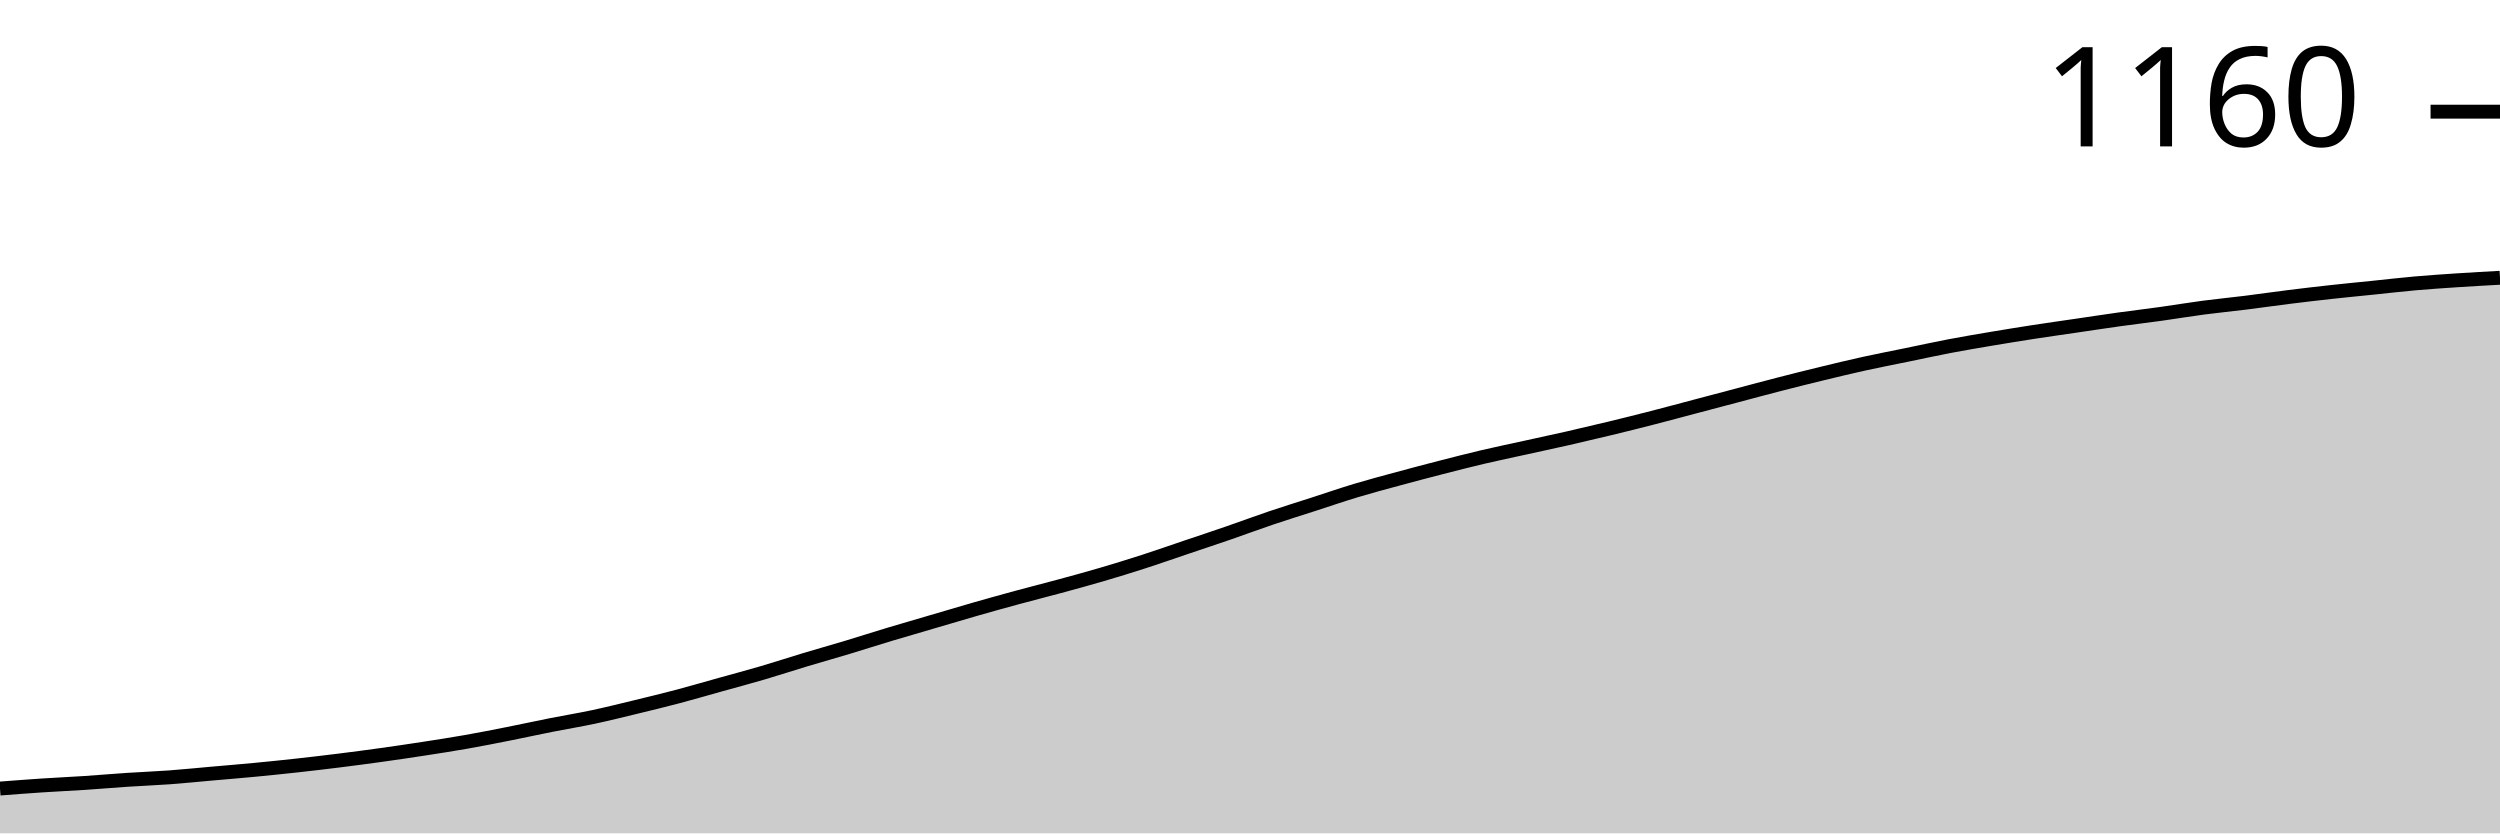
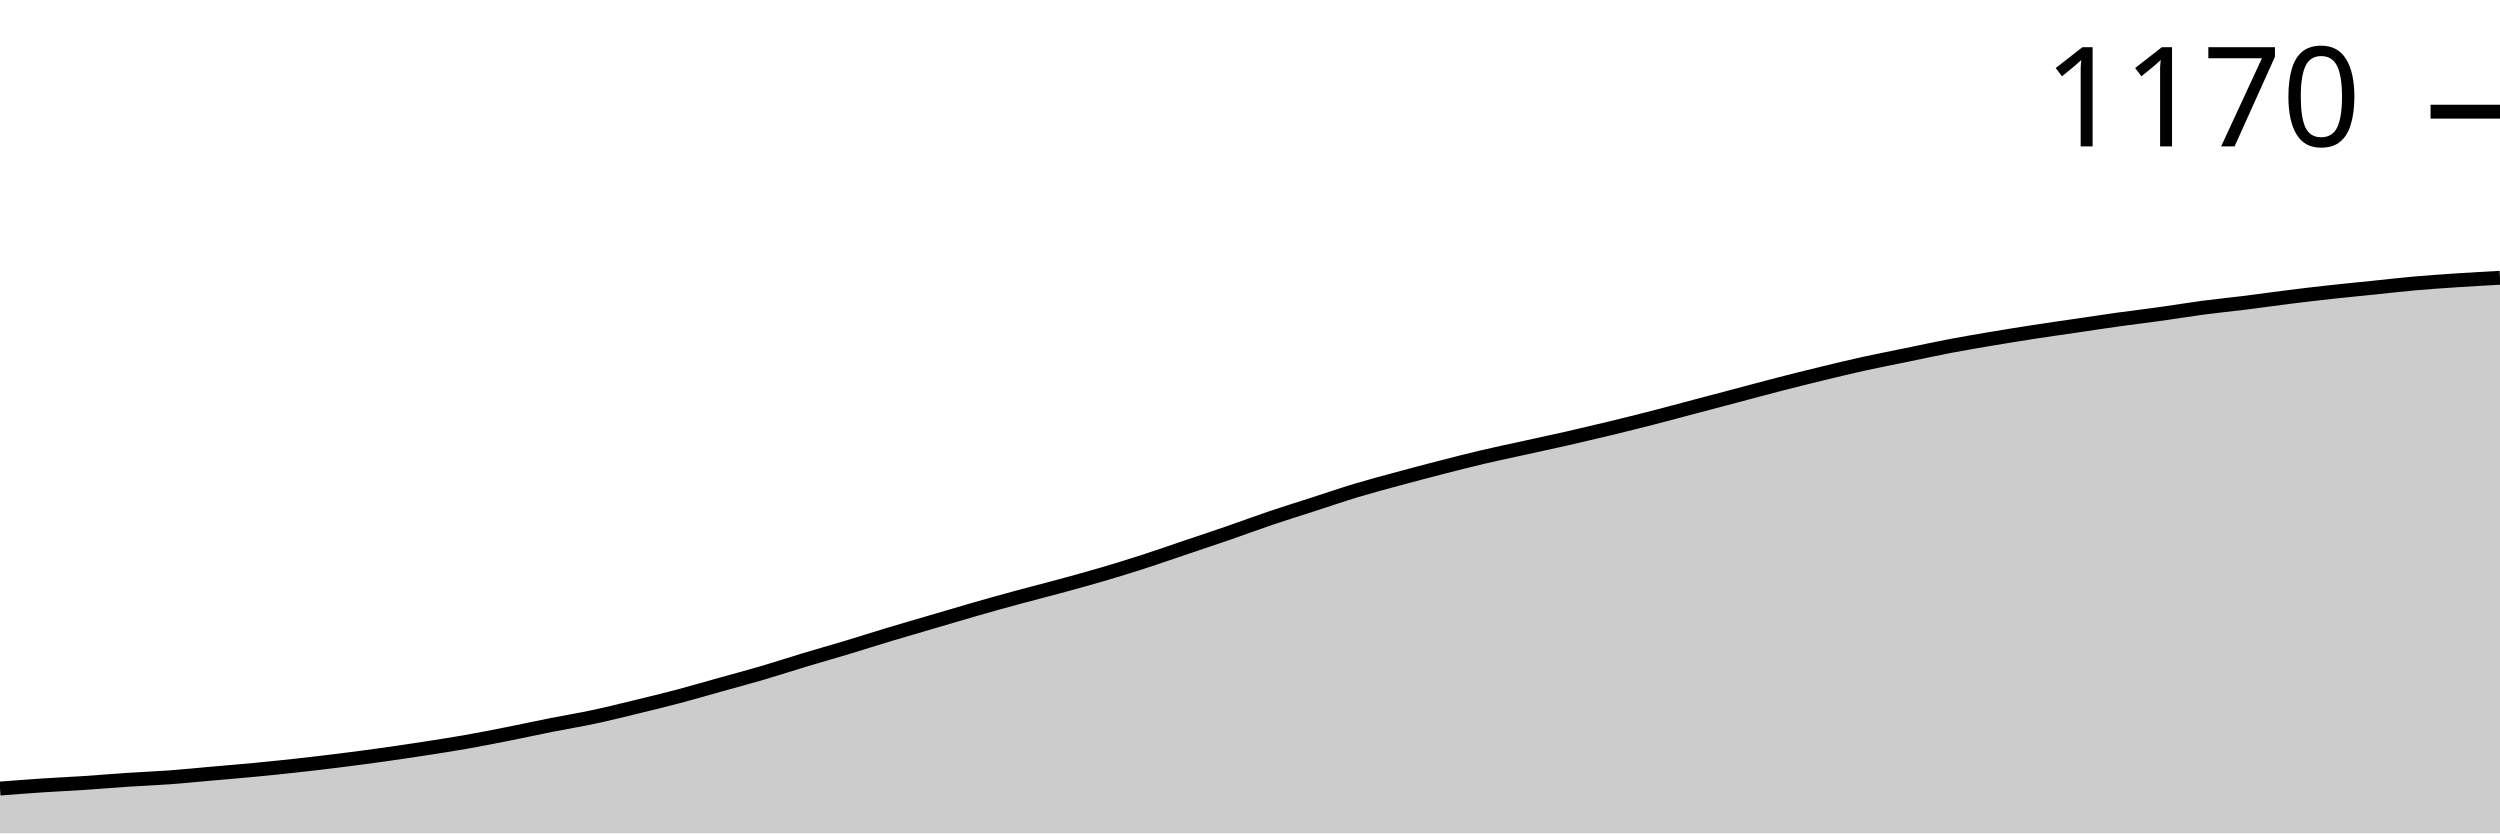
<svg xmlns="http://www.w3.org/2000/svg" viewBox="0 0 180 60">
  <g transform="translate(0,20)">
    <path class="area" fill="rgba(0, 0, 0, 0.2)" d="M0,36.775C1.017,36.697,2.034,36.618,3.051,36.551C4.068,36.484,5.085,36.439,6.102,36.372C7.119,36.305,8.136,36.215,9.153,36.148C10.169,36.081,11.186,36.043,12.203,35.969C13.22,35.894,14.237,35.789,15.254,35.7C16.271,35.61,17.288,35.528,18.305,35.431C19.322,35.334,20.339,35.23,21.356,35.118C22.373,35.006,23.39,34.886,24.407,34.759C25.424,34.632,26.441,34.498,27.458,34.356C28.475,34.214,29.492,34.065,30.508,33.908C31.525,33.751,32.542,33.595,33.559,33.415C34.576,33.236,35.593,33.035,36.61,32.833C37.627,32.632,38.644,32.408,39.661,32.206C40.678,32.004,41.695,31.84,42.712,31.624C43.729,31.407,44.746,31.153,45.763,30.907C46.78,30.661,47.797,30.414,48.814,30.146C49.831,29.877,50.847,29.578,51.864,29.295C52.881,29.011,53.898,28.742,54.915,28.443C55.932,28.145,56.949,27.809,57.966,27.503C58.983,27.197,60,26.913,61.017,26.607C62.034,26.301,63.051,25.972,64.068,25.666C65.085,25.36,66.102,25.069,67.119,24.77C68.136,24.472,69.153,24.166,70.169,23.875C71.186,23.583,72.203,23.3,73.22,23.024C74.237,22.747,75.254,22.493,76.271,22.217C77.288,21.941,78.305,21.665,79.322,21.366C80.339,21.068,81.356,20.754,82.373,20.426C83.39,20.097,84.407,19.739,85.424,19.395C86.441,19.052,87.458,18.716,88.475,18.365C89.492,18.014,90.508,17.633,91.525,17.29C92.542,16.947,93.559,16.633,94.576,16.305C95.593,15.976,96.61,15.625,97.627,15.319C98.644,15.013,99.661,14.744,100.678,14.468C101.695,14.192,102.712,13.923,103.729,13.662C104.746,13.401,105.763,13.139,106.78,12.9C107.797,12.661,108.814,12.452,109.831,12.228C110.847,12.004,111.864,11.788,112.881,11.557C113.898,11.325,114.915,11.086,115.932,10.84C116.949,10.594,117.966,10.34,118.983,10.078C120,9.817,121.017,9.541,122.034,9.272C123.051,9.003,124.068,8.735,125.085,8.466C126.102,8.197,127.119,7.921,128.136,7.66C129.153,7.398,130.169,7.144,131.186,6.898C132.203,6.652,133.22,6.405,134.237,6.181C135.254,5.957,136.271,5.763,137.288,5.554C138.305,5.345,139.322,5.121,140.339,4.927C141.356,4.733,142.373,4.561,143.39,4.39C144.407,4.218,145.424,4.054,146.441,3.897C147.458,3.74,148.475,3.598,149.492,3.449C150.508,3.3,151.525,3.143,152.542,3.001C153.559,2.859,154.576,2.74,155.593,2.598C156.61,2.456,157.627,2.284,158.644,2.15C159.661,2.016,160.678,1.919,161.695,1.792C162.712,1.665,163.729,1.515,164.746,1.389C165.763,1.262,166.78,1.142,167.797,1.03C168.814,0.918,169.831,0.821,170.847,0.717C171.864,0.612,172.881,0.493,173.898,0.403C174.915,0.314,175.932,0.246,176.949,0.179C177.966,0.112,178.983,0.056,180,0L180,40C178.983,40,177.966,40,176.949,40C175.932,40,174.915,40,173.898,40C172.881,40,171.864,40,170.847,40C169.831,40,168.814,40,167.797,40C166.78,40,165.763,40,164.746,40C163.729,40,162.712,40,161.695,40C160.678,40,159.661,40,158.644,40C157.627,40,156.61,40,155.593,40C154.576,40,153.559,40,152.542,40C151.525,40,150.508,40,149.492,40C148.475,40,147.458,40,146.441,40C145.424,40,144.407,40,143.39,40C142.373,40,141.356,40,140.339,40C139.322,40,138.305,40,137.288,40C136.271,40,135.254,40,134.237,40C133.22,40,132.203,40,131.186,40C130.169,40,129.153,40,128.136,40C127.119,40,126.102,40,125.085,40C124.068,40,123.051,40,122.034,40C121.017,40,120,40,118.983,40C117.966,40,116.949,40,115.932,40C114.915,40,113.898,40,112.881,40C111.864,40,110.847,40,109.831,40C108.814,40,107.797,40,106.78,40C105.763,40,104.746,40,103.729,40C102.712,40,101.695,40,100.678,40C99.661,40,98.644,40,97.627,40C96.61,40,95.593,40,94.576,40C93.559,40,92.542,40,91.525,40C90.508,40,89.492,40,88.475,40C87.458,40,86.441,40,85.424,40C84.407,40,83.39,40,82.373,40C81.356,40,80.339,40,79.322,40C78.305,40,77.288,40,76.271,40C75.254,40,74.237,40,73.22,40C72.203,40,71.186,40,70.169,40C69.153,40,68.136,40,67.119,40C66.102,40,65.085,40,64.068,40C63.051,40,62.034,40,61.017,40C60,40,58.983,40,57.966,40C56.949,40,55.932,40,54.915,40C53.898,40,52.881,40,51.864,40C50.847,40,49.831,40,48.814,40C47.797,40,46.78,40,45.763,40C44.746,40,43.729,40,42.712,40C41.695,40,40.678,40,39.661,40C38.644,40,37.627,40,36.61,40C35.593,40,34.576,40,33.559,40C32.542,40,31.525,40,30.508,40C29.492,40,28.475,40,27.458,40C26.441,40,25.424,40,24.407,40C23.39,40,22.373,40,21.356,40C20.339,40,19.322,40,18.305,40C17.288,40,16.271,40,15.254,40C14.237,40,13.22,40,12.203,40C11.186,40,10.169,40,9.153,40C8.136,40,7.119,40,6.102,40C5.085,40,4.068,40,3.051,40C2.034,40,1.017,40,0,40Z" />
    <path class="line" stroke="black" fill="none" d="M0,36.775C1.017,36.697,2.034,36.618,3.051,36.551C4.068,36.484,5.085,36.439,6.102,36.372C7.119,36.305,8.136,36.215,9.153,36.148C10.169,36.081,11.186,36.043,12.203,35.969C13.22,35.894,14.237,35.789,15.254,35.7C16.271,35.61,17.288,35.528,18.305,35.431C19.322,35.334,20.339,35.23,21.356,35.118C22.373,35.006,23.39,34.886,24.407,34.759C25.424,34.632,26.441,34.498,27.458,34.356C28.475,34.214,29.492,34.065,30.508,33.908C31.525,33.751,32.542,33.595,33.559,33.415C34.576,33.236,35.593,33.035,36.61,32.833C37.627,32.632,38.644,32.408,39.661,32.206C40.678,32.004,41.695,31.84,42.712,31.624C43.729,31.407,44.746,31.153,45.763,30.907C46.78,30.661,47.797,30.414,48.814,30.146C49.831,29.877,50.847,29.578,51.864,29.295C52.881,29.011,53.898,28.742,54.915,28.443C55.932,28.145,56.949,27.809,57.966,27.503C58.983,27.197,60,26.913,61.017,26.607C62.034,26.301,63.051,25.972,64.068,25.666C65.085,25.36,66.102,25.069,67.119,24.77C68.136,24.472,69.153,24.166,70.169,23.875C71.186,23.583,72.203,23.3,73.22,23.024C74.237,22.747,75.254,22.493,76.271,22.217C77.288,21.941,78.305,21.665,79.322,21.366C80.339,21.068,81.356,20.754,82.373,20.426C83.39,20.097,84.407,19.739,85.424,19.395C86.441,19.052,87.458,18.716,88.475,18.365C89.492,18.014,90.508,17.633,91.525,17.29C92.542,16.947,93.559,16.633,94.576,16.305C95.593,15.976,96.61,15.625,97.627,15.319C98.644,15.013,99.661,14.744,100.678,14.468C101.695,14.192,102.712,13.923,103.729,13.662C104.746,13.401,105.763,13.139,106.78,12.9C107.797,12.661,108.814,12.452,109.831,12.228C110.847,12.004,111.864,11.788,112.881,11.557C113.898,11.325,114.915,11.086,115.932,10.84C116.949,10.594,117.966,10.34,118.983,10.078C120,9.817,121.017,9.541,122.034,9.272C123.051,9.003,124.068,8.735,125.085,8.466C126.102,8.197,127.119,7.921,128.136,7.66C129.153,7.398,130.169,7.144,131.186,6.898C132.203,6.652,133.22,6.405,134.237,6.181C135.254,5.957,136.271,5.763,137.288,5.554C138.305,5.345,139.322,5.121,140.339,4.927C141.356,4.733,142.373,4.561,143.39,4.39C144.407,4.218,145.424,4.054,146.441,3.897C147.458,3.74,148.475,3.598,149.492,3.449C150.508,3.3,151.525,3.143,152.542,3.001C153.559,2.859,154.576,2.74,155.593,2.598C156.61,2.456,157.627,2.284,158.644,2.15C159.661,2.016,160.678,1.919,161.695,1.792C162.712,1.665,163.729,1.515,164.746,1.389C165.763,1.262,166.78,1.142,167.797,1.03C168.814,0.918,169.831,0.821,170.847,0.717C171.864,0.612,172.881,0.493,173.898,0.403C174.915,0.314,175.932,0.246,176.949,0.179C177.966,0.112,178.983,0.056,180,0" />
    <path class="axis-ceiling" stroke-width="1" stroke="black" fill="none" d="M175,-11.96L180,-11.96" />
-     <text class="axis-ceiling-label" font-family="sans-serif" text-anchor="end" font-size="10px" x="170" y="-9.46">1160</text>
+     <text class="axis-ceiling-label" font-family="sans-serif" text-anchor="end" font-size="10px" x="170" y="-9.46">1170</text>
  </g>
</svg>
